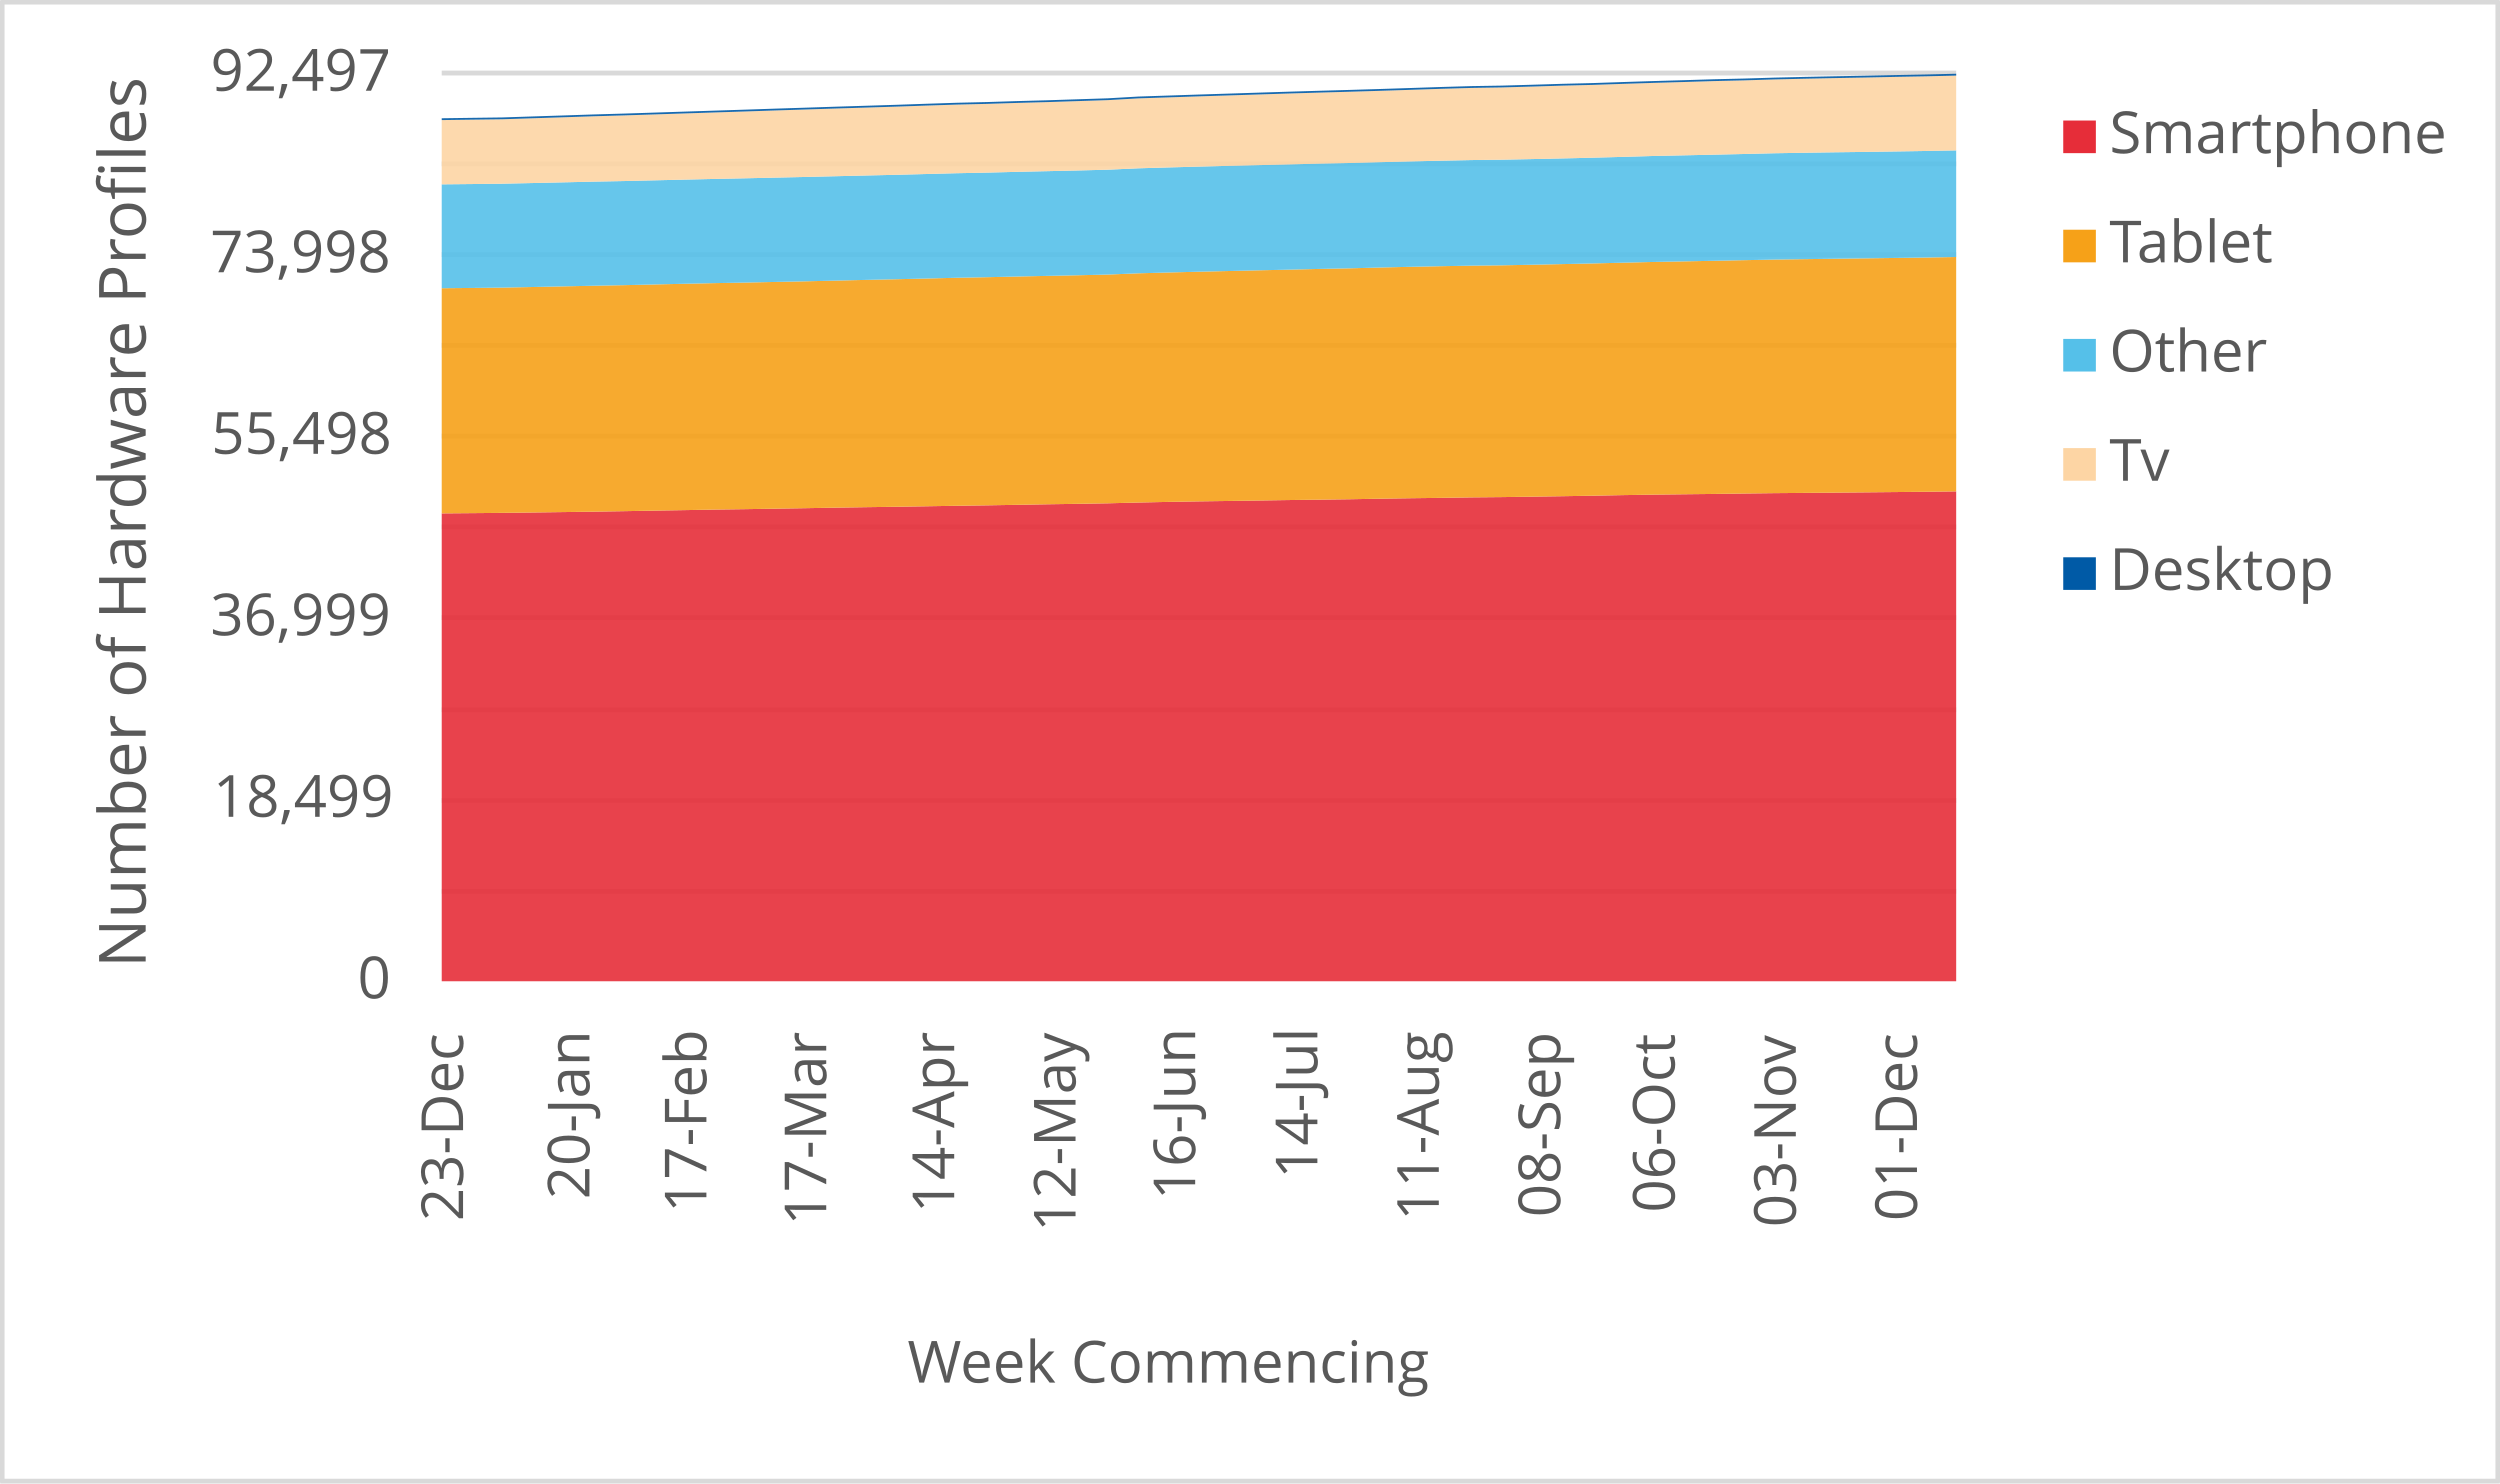
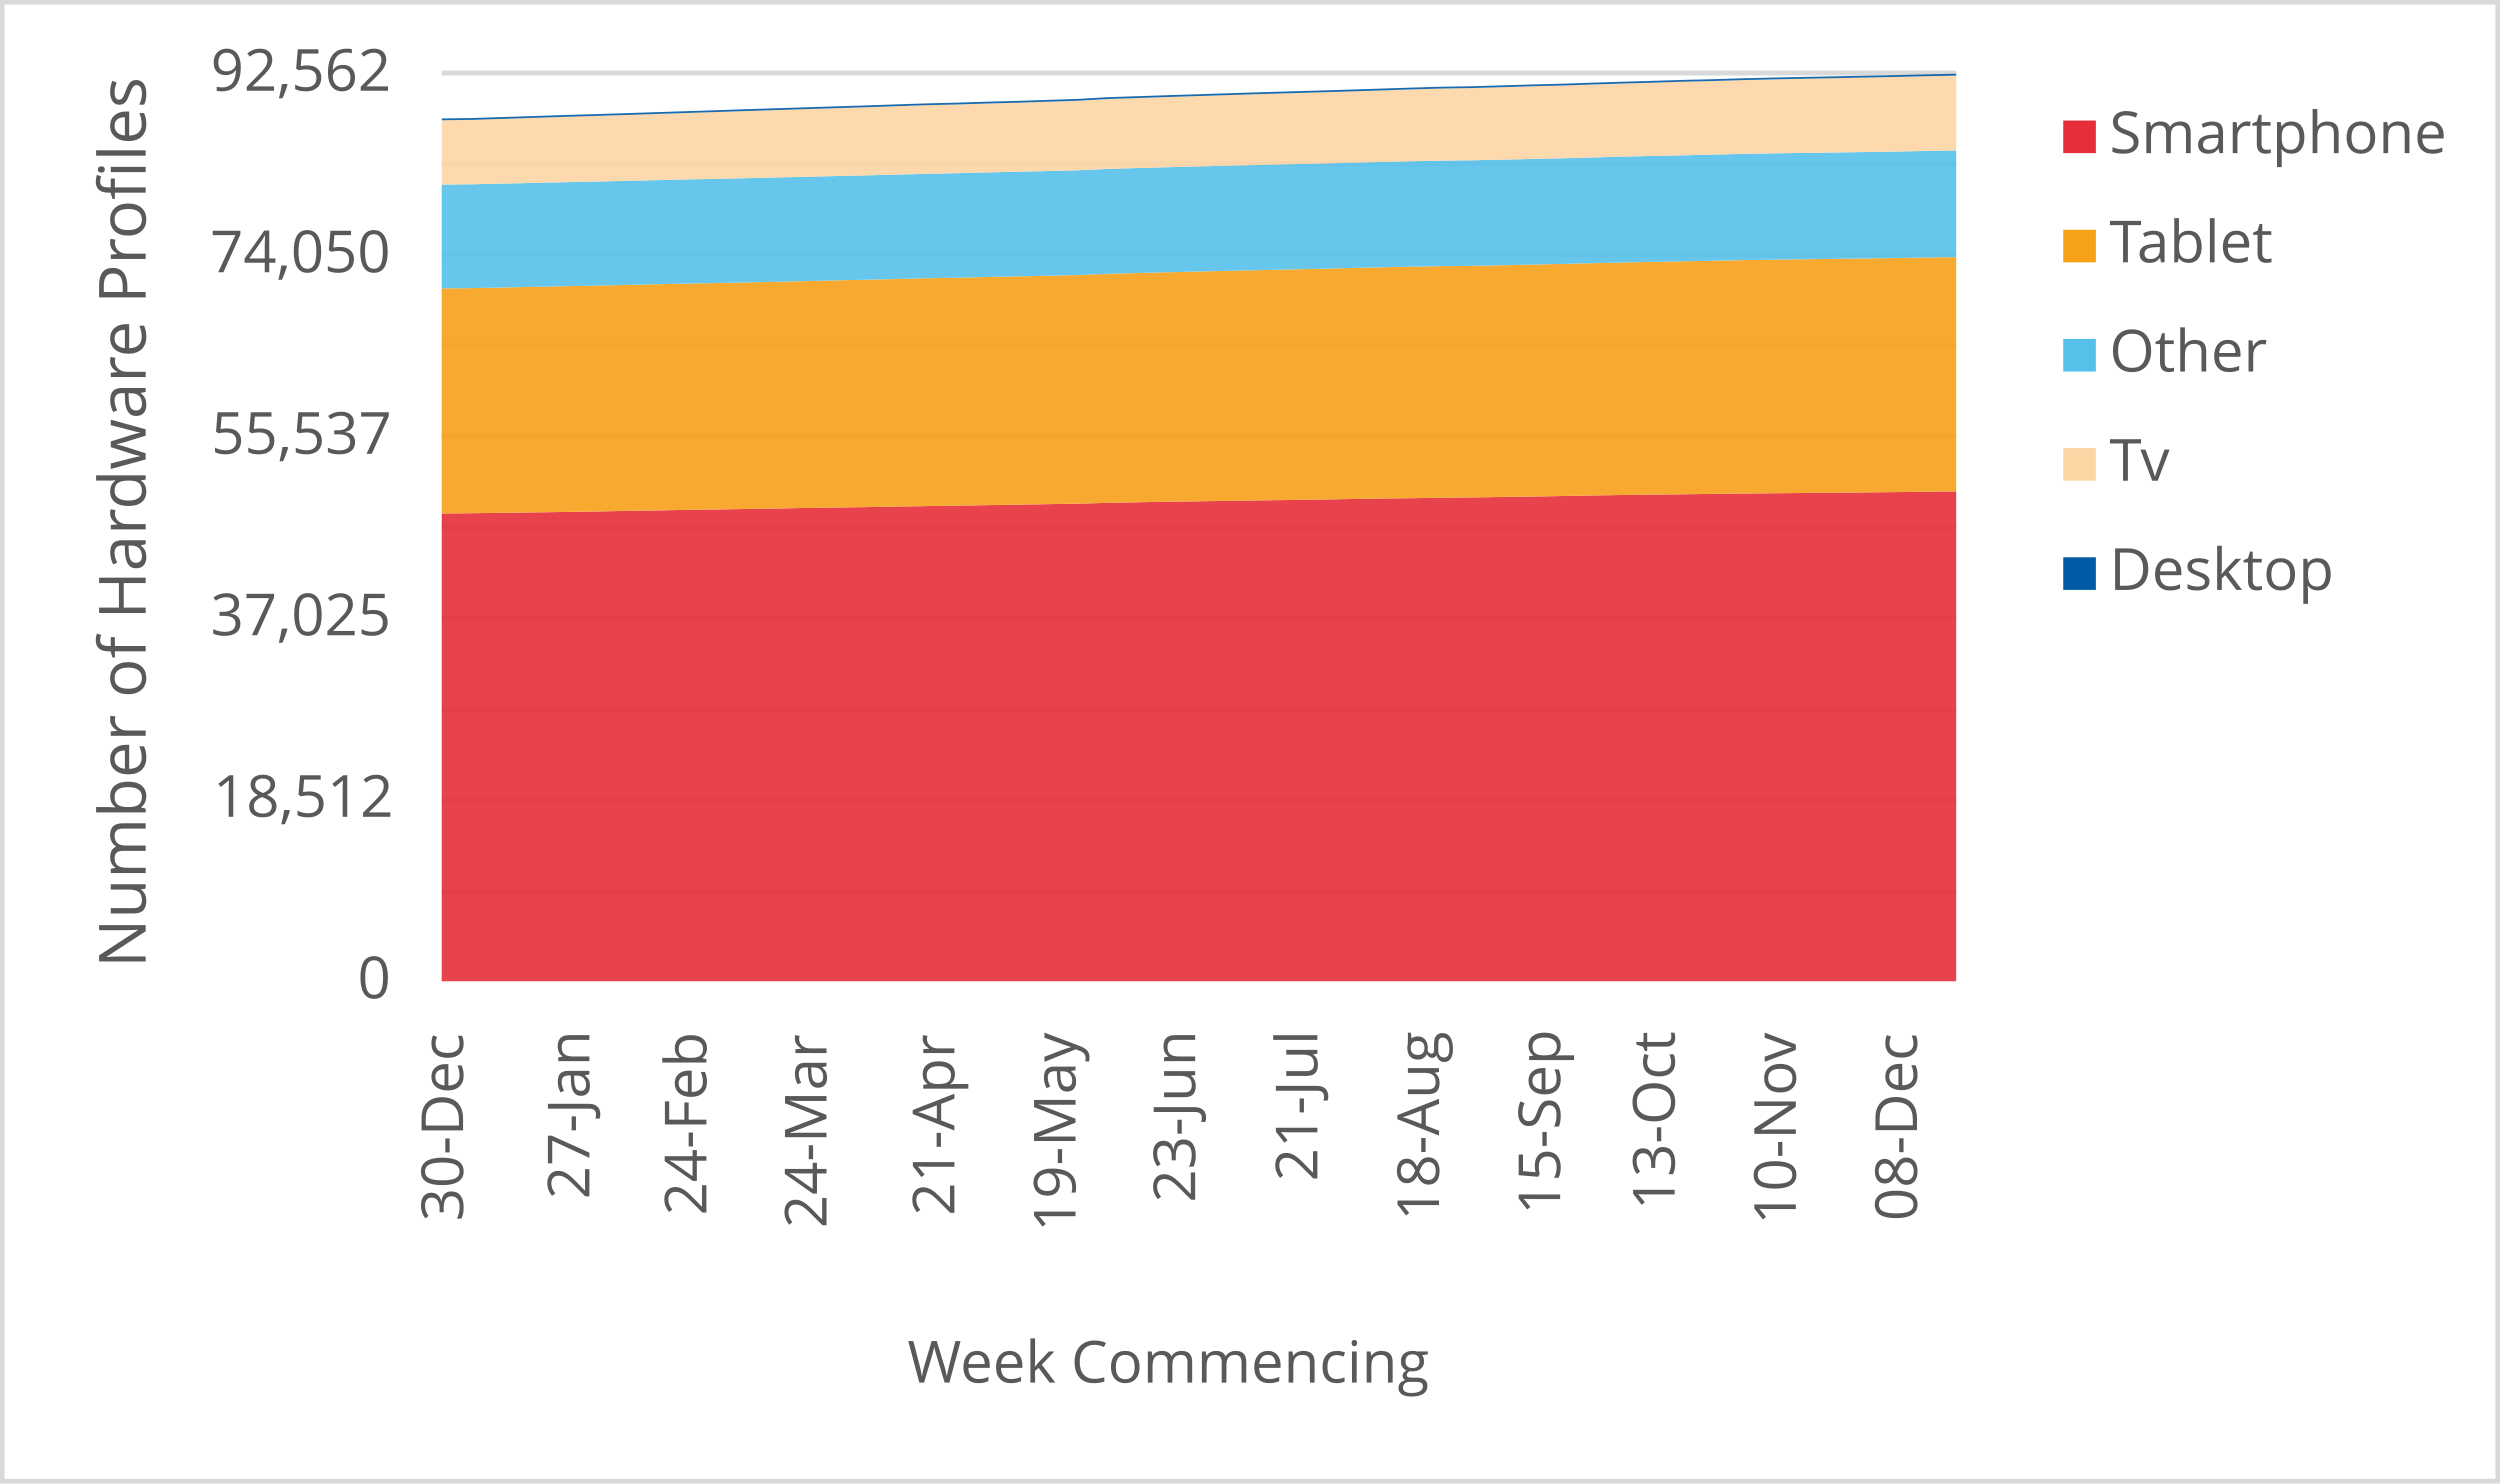
<svg xmlns="http://www.w3.org/2000/svg" width="1763" height="1046" xml:space="preserve" overflow="hidden">
  <defs>
    <clipPath id="clip0">
      <rect x="2917" y="346" width="1763" height="1046" />
    </clipPath>
  </defs>
  <g clip-path="url(#clip0)" transform="translate(-2917 -346)">
    <rect x="2918" y="347" width="1760" height="1043" fill="#FFFFFF" />
    <g>
      <path d="    M3228.5 974.532 4296.5 974.532    M3228.5 910.53 4296.5 910.53    M3228.5 846.528 4296.5 846.528    M3228.5 781.526 4296.5 781.526    M3228.5 717.524 4296.5 717.524    M3228.5 653.522 4296.5 653.522    M3228.5 589.52 4296.5 589.52    M3228.5 525.517 4296.5 525.517    M3228.5 461.515 4296.5 461.515    M3228.5 397.5 4296.5 397.5" stroke="#D9D9D9" stroke-width="3.438" stroke-linejoin="round" stroke-miterlimit="10" fill="none" />
    </g>
    <g>
      <path d="M 1038.5 4296.5 1038.5" stroke="#D9D9D9" stroke-width="3.438" stroke-linejoin="round" stroke-miterlimit="10" fill="none" fill-rule="evenodd" />
    </g>
    <g>
-       <text fill="#595959" font-family="Verdana,Open Sans,DejaVu Sans,sans-serif" font-weight="400" font-size="41" transform="matrix(6.12323e-17 -1 1 6.12323e-17 3243.545 1207.126)">23-Dec</text>
+       <text fill="#595959" font-family="Verdana,Open Sans,DejaVu Sans,sans-serif" font-weight="400" font-size="41" transform="matrix(6.12323e-17 -1 1 6.12323e-17 3243.565 1207.246)">30-Dec</text>
    </g>
    <g>
-       <text fill="#595959" font-family="Verdana,Open Sans,DejaVu Sans,sans-serif" font-weight="400" font-size="41" transform="matrix(6.12323e-17 -1 1 6.12323e-17 3332.658 1191.691)">20-Jan</text>
+       <text fill="#595959" font-family="Verdana,Open Sans,DejaVu Sans,sans-serif" font-weight="400" font-size="41" transform="matrix(6.12323e-17 -1 1 6.12323e-17 3332.638 1191.691)">27-Jan</text>
    </g>
    <g>
-       <text fill="#595959" font-family="Verdana,Open Sans,DejaVu Sans,sans-serif" font-weight="400" font-size="41" transform="matrix(6.12323e-17 -1 1 6.12323e-17 3415.155 1201.32)">17-Feb</text>
+       <text fill="#595959" font-family="Verdana,Open Sans,DejaVu Sans,sans-serif" font-weight="400" font-size="41" transform="matrix(6.12323e-17 -1 1 6.12323e-17 3415.155 1203.082)">24-Feb</text>
    </g>
    <g>
-       <text fill="#595959" font-family="Verdana,Open Sans,DejaVu Sans,sans-serif" font-weight="400" font-size="41" transform="matrix(6.12323e-17 -1 1 6.12323e-17 3499.654 1210.289)">17-Mar</text>
+       <text fill="#595959" font-family="Verdana,Open Sans,DejaVu Sans,sans-serif" font-weight="400" font-size="41" transform="matrix(6.12323e-17 -1 1 6.12323e-17 3499.865 1212.051)">24-Mar</text>
    </g>
    <g>
-       <text fill="#595959" font-family="Verdana,Open Sans,DejaVu Sans,sans-serif" font-weight="400" font-size="41" transform="matrix(6.12323e-17 -1 1 6.12323e-17 3589.899 1201.541)">14-Apr</text>
+       <text fill="#595959" font-family="Verdana,Open Sans,DejaVu Sans,sans-serif" font-weight="400" font-size="41" transform="matrix(6.12323e-17 -1 1 6.12323e-17 3590.029 1203.302)">21-Apr</text>
    </g>
    <g>
-       <text fill="#595959" font-family="Verdana,Open Sans,DejaVu Sans,sans-serif" font-weight="400" font-size="41" transform="matrix(6.12323e-17 -1 1 6.12323e-17 3675.469 1214.753)">12-May</text>
+       <text fill="#595959" font-family="Verdana,Open Sans,DejaVu Sans,sans-serif" font-weight="400" font-size="41" transform="matrix(6.12323e-17 -1 1 6.12323e-17 3675.469 1214.753)">19-May</text>
    </g>
    <g>
-       <text fill="#595959" font-family="Verdana,Open Sans,DejaVu Sans,sans-serif" font-weight="400" font-size="41" transform="matrix(6.12323e-17 -1 1 6.12323e-17 3759.838 1192.291)">16-Jun</text>
+       <text fill="#595959" font-family="Verdana,Open Sans,DejaVu Sans,sans-serif" font-weight="400" font-size="41" transform="matrix(6.12323e-17 -1 1 6.12323e-17 3759.838 1194.053)">23-Jun</text>
    </g>
    <g>
-       <text fill="#595959" font-family="Verdana,Open Sans,DejaVu Sans,sans-serif" font-weight="400" font-size="41" transform="matrix(6.12323e-17 -1 1 6.12323e-17 3846.009 1177.277)">14-Jul</text>
+       <text fill="#595959" font-family="Verdana,Open Sans,DejaVu Sans,sans-serif" font-weight="400" font-size="41" transform="matrix(6.12323e-17 -1 1 6.12323e-17 3846.009 1179.039)">21-Jul</text>
    </g>
    <g>
-       <text fill="#595959" font-family="Verdana,Open Sans,DejaVu Sans,sans-serif" font-weight="400" font-size="41" transform="matrix(6.12323e-17 -1 1 6.12323e-17 3931.639 1206.906)">11-Aug</text>
+       <text fill="#595959" font-family="Verdana,Open Sans,DejaVu Sans,sans-serif" font-weight="400" font-size="41" transform="matrix(6.12323e-17 -1 1 6.12323e-17 3931.789 1206.906)">18-Aug</text>
    </g>
    <g>
-       <text fill="#595959" font-family="Verdana,Open Sans,DejaVu Sans,sans-serif" font-weight="400" font-size="41" transform="matrix(6.12323e-17 -1 1 6.12323e-17 4017.249 1204.383)">08-Sep</text>
+       <text fill="#595959" font-family="Verdana,Open Sans,DejaVu Sans,sans-serif" font-weight="400" font-size="41" transform="matrix(6.12323e-17 -1 1 6.12323e-17 4017.229 1202.662)">15-Sep</text>
    </g>
    <g>
-       <text fill="#595959" font-family="Verdana,Open Sans,DejaVu Sans,sans-serif" font-weight="400" font-size="41" transform="matrix(6.12323e-17 -1 1 6.12323e-17 4097.965 1201.1)">06-Oct</text>
+       <text fill="#595959" font-family="Verdana,Open Sans,DejaVu Sans,sans-serif" font-weight="400" font-size="41" transform="matrix(6.12323e-17 -1 1 6.12323e-17 4097.965 1199.378)">13-Oct</text>
    </g>
    <g>
-       <text fill="#595959" font-family="Verdana,Open Sans,DejaVu Sans,sans-serif" font-weight="400" font-size="41" transform="matrix(6.12323e-17 -1 1 6.12323e-17 4183.405 1211.43)">03-Nov</text>
+       <text fill="#595959" font-family="Verdana,Open Sans,DejaVu Sans,sans-serif" font-weight="400" font-size="41" transform="matrix(6.12323e-17 -1 1 6.12323e-17 4183.405 1209.708)">10-Nov</text>
    </g>
    <g>
-       <text fill="#595959" font-family="Verdana,Open Sans,DejaVu Sans,sans-serif" font-weight="400" font-size="41" transform="matrix(6.12323e-17 -1 1 6.12323e-17 4268.845 1207.086)">01-Dec</text>
+       <text fill="#595959" font-family="Verdana,Open Sans,DejaVu Sans,sans-serif" font-weight="400" font-size="41" transform="matrix(6.12323e-17 -1 1 6.12323e-17 4268.845 1207.086)">08-Dec</text>
    </g>
    <g>
      <text fill="#595959" font-family="Verdana,Open Sans,DejaVu Sans,sans-serif" font-weight="400" font-size="41" transform="matrix(1 0 0 1 3169.141 1050)">0</text>
    </g>
    <g>
-       <text fill="#595959" font-family="Verdana,Open Sans,DejaVu Sans,sans-serif" font-weight="400" font-size="41" transform="matrix(1 0 0 1 3067.202 922)">18,499</text>
+       <text fill="#595959" font-family="Verdana,Open Sans,DejaVu Sans,sans-serif" font-weight="400" font-size="41" transform="matrix(1 0 0 1 3067.202 922)">18,512</text>
    </g>
    <g>
-       <text fill="#595959" font-family="Verdana,Open Sans,DejaVu Sans,sans-serif" font-weight="400" font-size="41" transform="matrix(1 0 0 1 3065.32 794)">36,999</text>
+       <text fill="#595959" font-family="Verdana,Open Sans,DejaVu Sans,sans-serif" font-weight="400" font-size="41" transform="matrix(1 0 0 1 3065.48 794)">37,025</text>
    </g>
    <g>
-       <text fill="#595959" font-family="Verdana,Open Sans,DejaVu Sans,sans-serif" font-weight="400" font-size="41" transform="matrix(1 0 0 1 3066.021 666)">55,498</text>
+       <text fill="#595959" font-family="Verdana,Open Sans,DejaVu Sans,sans-serif" font-weight="400" font-size="41" transform="matrix(1 0 0 1 3065.98 666)">55,537</text>
    </g>
    <g>
-       <text fill="#595959" font-family="Verdana,Open Sans,DejaVu Sans,sans-serif" font-weight="400" font-size="41" transform="matrix(1 0 0 1 3065.24 538)">73,998</text>
+       <text fill="#595959" font-family="Verdana,Open Sans,DejaVu Sans,sans-serif" font-weight="400" font-size="41" transform="matrix(1 0 0 1 3065.16 538)">74,050</text>
    </g>
    <g>
-       <text fill="#595959" font-family="Verdana,Open Sans,DejaVu Sans,sans-serif" font-weight="400" font-size="41" transform="matrix(1 0 0 1 3065.44 410)">92,497</text>
+       <text fill="#595959" font-family="Verdana,Open Sans,DejaVu Sans,sans-serif" font-weight="400" font-size="41" transform="matrix(1 0 0 1 3065.56 410)">92,562</text>
    </g>
    <g>
      <text fill="#595959" font-family="Verdana,Open Sans,DejaVu Sans,sans-serif" font-weight="400" font-size="41" transform="matrix(1 0 0 1 3556.971 1321)">Week Commencing</text>
    </g>
    <g>
      <text fill="#595959" font-family="Verdana,Open Sans,DejaVu Sans,sans-serif" font-weight="400" font-size="46" transform="matrix(6.12323e-17 -1 1 6.12323e-17 3019.73 1028.553)">Number of Hardware Profiles</text>
    </g>
    <rect x="2918.5" y="347.5" width="1760" height="1043" stroke="#D9D9D9" stroke-width="3.438" stroke-linejoin="round" stroke-miterlimit="10" fill="none" />
    <g>
-       <path d="M3228.5 1038 3249.86 1038 3271.22 1038 3292.58 1038 3313.94 1038 3335.3 1038 3356.66 1038 3378.02 1038 3399.38 1038 3420.74 1038 3442.1 1038 3463.46 1038 3484.82 1038 3506.18 1038 3527.54 1038 3548.9 1038 3570.26 1038 3591.62 1038 3612.98 1038 3634.34 1038 3655.7 1038 3677.06 1038 3698.42 1038 3719.78 1038 3741.14 1038 3762.5 1038 3783.86 1038 3805.22 1038 3826.58 1038 3847.94 1038 3869.3 1038 3890.66 1038 3912.02 1038 3933.38 1038 3954.74 1038 3976.1 1038 3997.46 1038 4018.82 1038 4040.18 1038 4061.54 1038 4082.9 1038 4104.26 1038 4125.62 1038 4146.98 1038 4168.34 1038 4189.7 1038 4211.06 1038 4232.42 1038 4253.78 1038 4275.14 1038 4296.5 1038 4296.5 692.527 4275.14 692.79 4253.78 692.998 4232.42 693.205 4211.06 693.406 4189.7 693.586 4168.34 693.766 4146.98 694.029 4125.62 694.326 4104.26 694.561 4082.9 694.817 4061.54 695.156 4040.18 695.565 4018.82 695.924 3997.46 696.243 3976.1 696.554 3954.74 696.755 3933.38 697.08 3912.02 697.35 3890.66 697.668 3869.3 698.062 3847.94 698.353 3826.58 698.623 3805.22 698.955 3783.86 699.273 3762.5 699.564 3741.14 699.931 3719.78 700.38 3698.42 700.927 3677.06 701.294 3655.7 701.619 3634.34 701.999 3612.98 702.366 3591.62 702.671 3570.26 703.024 3548.9 703.369 3527.54 703.667 3506.18 703.992 3484.82 704.373 3463.46 704.712 3442.1 705.065 3420.74 705.355 3399.38 705.743 3378.02 706.096 3356.66 706.483 3335.3 706.822 3313.94 707.12 3292.58 707.403 3271.22 707.673 3249.86 707.867 3228.5 708.047 3228.5 1038Z" fill="#e62d39" opacity="0.9" />
+       <path d="M3228.5 1038 3249.86 1038 3271.22 1038 3292.58 1038 3313.94 1038 3335.3 1038 3356.66 1038 3378.02 1038 3399.38 1038 3420.74 1038 3442.1 1038 3463.46 1038 3484.82 1038 3506.18 1038 3527.54 1038 3548.9 1038 3570.26 1038 3591.62 1038 3612.98 1038 3634.34 1038 3655.7 1038 3677.06 1038 3698.42 1038 3719.78 1038 3741.14 1038 3762.5 1038 3783.86 1038 3805.22 1038 3826.58 1038 3847.94 1038 3869.3 1038 3890.66 1038 3912.02 1038 3933.38 1038 3954.74 1038 3976.1 1038 3997.46 1038 4018.82 1038 4040.18 1038 4061.54 1038 4082.9 1038 4104.26 1038 4125.62 1038 4146.98 1038 4168.34 1038 4189.7 1038 4211.06 1038 4232.42 1038 4253.78 1038 4275.14 1038 4296.5 1038 4296.5 692.549 4275.14 692.77 4253.78 693.033 4232.42 693.24 4211.06 693.447 4189.7 693.648 4168.34 693.828 4146.98 694.007 4125.62 694.27 4104.26 694.567 4082.9 694.803 4061.54 695.058 4040.18 695.397 4018.82 695.805 3997.46 696.165 3976.1 696.483 3954.74 696.794 3933.38 696.994 3912.02 697.319 3890.66 697.589 3869.3 697.907 3847.94 698.301 3826.58 698.592 3805.22 698.861 3783.86 699.193 3762.5 699.511 3741.14 699.802 3719.78 700.168 3698.42 700.617 3677.06 701.164 3655.7 701.53 3634.34 701.855 3612.98 702.235 3591.62 702.602 3570.26 702.906 3548.9 703.259 3527.54 703.604 3506.18 703.902 3484.82 704.227 3463.46 704.607 3442.1 704.946 3420.74 705.298 3399.38 705.589 3378.02 705.976 3356.66 706.329 3335.3 706.716 3313.94 707.055 3292.58 707.352 3271.22 707.635 3249.86 707.905 3228.5 708.099 3228.5 1038Z" fill="#e62d39" opacity="0.9" />
    </g>
    <g>
-       <path d="M3228.5 708.047 3249.86 707.867 3271.22 707.673 3292.58 707.403 3313.94 707.12 3335.3 706.822 3356.66 706.483 3378.02 706.096 3399.38 705.743 3420.74 705.355 3442.1 705.065 3463.46 704.712 3484.82 704.373 3506.18 703.992 3527.54 703.667 3548.9 703.369 3570.26 703.024 3591.62 702.671 3612.98 702.366 3634.34 701.999 3655.7 701.619 3677.06 701.294 3698.42 700.927 3719.78 700.38 3741.14 699.931 3762.5 699.564 3783.86 699.273 3805.22 698.955 3826.58 698.623 3847.94 698.353 3869.3 698.062 3890.66 697.668 3912.02 697.35 3933.38 697.08 3954.74 696.755 3976.1 696.554 3997.46 696.243 4018.82 695.924 4040.18 695.565 4061.54 695.156 4082.9 694.817 4104.26 694.561 4125.62 694.326 4146.98 694.029 4168.34 693.766 4189.7 693.586 4211.06 693.406 4232.42 693.205 4253.78 692.998 4275.14 692.79 4296.5 692.527 4296.5 527.243 4275.14 527.616 4253.78 527.9 4232.42 528.191 4211.06 528.46 4189.7 528.751 4168.34 529.055 4146.98 529.471 4125.62 529.907 4104.26 530.322 4082.9 530.73 4061.54 531.242 4040.18 531.775 4018.82 532.238 3997.46 532.688 3976.1 533.103 3954.74 533.332 3933.38 533.719 3912.02 534.141 3890.66 534.639 3869.3 535.207 3847.94 535.629 3826.58 536.141 3805.22 536.611 3783.86 537.109 3762.5 537.608 3741.14 538.147 3719.78 538.735 3698.42 539.614 3677.06 540.112 3655.7 540.541 3634.34 540.998 3612.98 541.482 3591.62 541.877 3570.26 542.416 3548.9 542.915 3527.54 543.378 3506.18 543.883 3484.82 544.381 3463.46 544.824 3442.1 545.274 3420.74 545.661 3399.38 546.118 3378.02 546.609 3356.66 547.101 3335.3 547.502 3313.94 547.952 3292.58 548.394 3271.22 548.817 3249.86 549.052 3228.5 549.259 3228.5 708.047Z" fill="#f6a118" opacity="0.9" />
+       <path d="M3228.5 708.099 3249.86 707.905 3271.22 707.635 3292.58 707.352 3313.94 707.055 3335.3 706.716 3356.66 706.329 3378.02 705.976 3399.38 705.589 3420.74 705.298 3442.1 704.946 3463.46 704.607 3484.82 704.227 3506.18 703.902 3527.54 703.604 3548.9 703.259 3570.26 702.906 3591.62 702.602 3612.98 702.235 3634.34 701.855 3655.7 701.53 3677.06 701.164 3698.42 700.617 3719.78 700.168 3741.14 699.802 3762.5 699.511 3783.86 699.193 3805.22 698.861 3826.58 698.592 3847.94 698.301 3869.3 697.907 3890.66 697.589 3912.02 697.319 3933.38 696.994 3954.74 696.794 3976.1 696.483 3997.46 696.165 4018.82 695.805 4040.18 695.397 4061.54 695.058 4082.9 694.803 4104.26 694.567 4125.62 694.27 4146.98 694.007 4168.34 693.828 4189.7 693.648 4211.06 693.447 4232.42 693.24 4253.78 693.033 4275.14 692.77 4296.5 692.549 4296.5 527.304 4275.14 527.601 4253.78 527.975 4232.42 528.258 4211.06 528.549 4189.7 528.818 4168.34 529.109 4146.98 529.413 4125.62 529.828 4104.26 530.263 4082.9 530.678 4061.54 531.086 4040.18 531.598 4018.82 532.13 3997.46 532.593 3976.1 533.043 3954.74 533.458 3933.38 533.686 3912.02 534.073 3890.66 534.495 3869.3 534.993 3847.94 535.56 3826.58 535.981 3805.22 536.493 3783.86 536.963 3762.5 537.461 3741.14 537.959 3719.78 538.498 3698.42 539.086 3677.06 539.964 3655.7 540.462 3634.34 540.891 3612.98 541.347 3591.62 541.831 3570.26 542.225 3548.9 542.764 3527.54 543.262 3506.18 543.725 3484.82 544.23 3463.46 544.728 3442.1 545.171 3420.74 545.62 3399.38 546.007 3378.02 546.464 3356.66 546.954 3335.3 547.445 3313.94 547.846 3292.58 548.296 3271.22 548.738 3249.86 549.16 3228.5 549.395 3228.5 708.099Z" fill="#f6a118" opacity="0.9" />
    </g>
    <g>
-       <path d="M3228.5 549.259 3249.86 549.052 3271.22 548.817 3292.58 548.394 3313.94 547.952 3335.3 547.502 3356.66 547.101 3378.02 546.609 3399.38 546.118 3420.74 545.661 3442.1 545.274 3463.46 544.824 3484.82 544.381 3506.18 543.883 3527.54 543.378 3548.9 542.915 3570.26 542.416 3591.62 541.877 3612.98 541.482 3634.34 540.998 3655.7 540.541 3677.06 540.112 3698.42 539.614 3719.78 538.735 3741.14 538.147 3762.5 537.608 3783.86 537.109 3805.22 536.611 3826.58 536.141 3847.94 535.629 3869.3 535.207 3890.66 534.639 3912.02 534.141 3933.38 533.719 3954.74 533.332 3976.1 533.103 3997.46 532.688 4018.82 532.238 4040.18 531.775 4061.54 531.242 4082.9 530.73 4104.26 530.322 4125.62 529.907 4146.98 529.471 4168.34 529.055 4189.7 528.751 4211.06 528.46 4232.42 528.191 4253.78 527.9 4275.14 527.616 4296.5 527.243 4296.5 452.045 4275.14 452.467 4253.78 452.807 4232.42 453.118 4211.06 453.395 4189.7 453.72 4168.34 454.073 4146.98 454.592 4125.62 455.076 4104.26 455.54 4082.9 455.996 4061.54 456.626 4040.18 457.2 4018.82 457.691 3997.46 458.183 3976.1 458.612 3954.74 458.868 3933.38 459.311 3912.02 459.816 3890.66 460.341 3869.3 460.93 3847.94 461.366 3826.58 461.912 3805.22 462.424 3783.86 462.936 3762.5 463.49 3741.14 464.064 3719.78 464.687 3698.42 465.662 3677.06 466.216 3655.7 466.7 3634.34 467.178 3612.98 467.731 3591.62 468.153 3570.26 468.714 3548.9 469.274 3527.54 469.758 3506.18 470.27 3484.82 470.789 3463.46 471.267 3442.1 471.737 3420.74 472.18 3399.38 472.678 3378.02 473.176 3356.66 473.682 3335.3 474.097 3313.94 474.595 3292.58 475.079 3271.22 475.543 3249.86 475.785 3228.5 476.006 3228.5 549.259Z" fill="#55c0e9" opacity="0.9" />
+       <path d="M3228.5 549.395 3249.86 549.16 3271.22 548.738 3292.58 548.296 3313.94 547.846 3335.3 547.445 3356.66 546.954 3378.02 546.464 3399.38 546.007 3420.74 545.62 3442.1 545.171 3463.46 544.728 3484.82 544.23 3506.18 543.725 3527.54 543.262 3548.9 542.764 3570.26 542.225 3591.62 541.831 3612.98 541.347 3634.34 540.891 3655.7 540.462 3677.06 539.964 3698.42 539.086 3719.78 538.498 3741.14 537.959 3762.5 537.461 3783.86 536.963 3805.22 536.493 3826.58 535.981 3847.94 535.56 3869.3 534.993 3890.66 534.495 3912.02 534.073 3933.38 533.686 3954.74 533.458 3976.1 533.043 3997.46 532.593 4018.82 532.13 4040.18 531.598 4061.54 531.086 4082.9 530.678 4104.26 530.263 4125.62 529.828 4146.98 529.413 4168.34 529.109 4189.7 528.818 4211.06 528.549 4232.42 528.258 4253.78 527.975 4275.14 527.601 4296.5 527.304 4296.5 452.118 4275.14 452.457 4253.78 452.879 4232.42 453.217 4211.06 453.529 4189.7 453.805 4168.34 454.13 4146.98 454.483 4125.62 455.001 4104.26 455.485 4082.9 455.949 4061.54 456.405 4040.18 457.034 4018.82 457.608 3997.46 458.099 3976.1 458.59 3954.74 459.019 3933.38 459.274 3912.02 459.717 3890.66 460.222 3869.3 460.747 3847.94 461.335 3826.58 461.77 3805.22 462.317 3783.86 462.828 3762.5 463.34 3741.14 463.893 3719.78 464.467 3698.42 465.089 3677.06 466.064 3655.7 466.617 3634.34 467.101 3612.98 467.578 3591.62 468.132 3570.26 468.553 3548.9 469.113 3527.54 469.673 3506.18 470.157 3484.82 470.669 3463.46 471.188 3442.1 471.665 3420.74 472.135 3399.38 472.577 3378.02 473.075 3356.66 473.573 3335.3 474.078 3313.94 474.493 3292.58 474.991 3271.22 475.475 3249.86 475.938 3228.5 476.18 3228.5 549.395Z" fill="#55c0e9" opacity="0.9" />
    </g>
    <g>
-       <path d="M3228.5 476.006 3249.86 475.785 3271.22 475.543 3292.58 475.079 3313.94 474.595 3335.3 474.097 3356.66 473.682 3378.02 473.176 3399.38 472.678 3420.74 472.18 3442.1 471.737 3463.46 471.267 3484.82 470.789 3506.18 470.27 3527.54 469.758 3548.9 469.274 3570.26 468.714 3591.62 468.153 3612.98 467.731 3634.34 467.178 3655.7 466.7 3677.06 466.216 3698.42 465.662 3719.78 464.687 3741.14 464.064 3762.5 463.49 3783.86 462.936 3805.22 462.424 3826.58 461.912 3847.94 461.366 3869.3 460.93 3890.66 460.341 3912.02 459.816 3933.38 459.311 3954.74 458.868 3976.1 458.612 3997.46 458.183 4018.82 457.691 4040.18 457.2 4061.54 456.626 4082.9 455.996 4104.26 455.54 4125.62 455.076 4146.98 454.592 4168.34 454.073 4189.7 453.72 4211.06 453.395 4232.42 453.118 4253.78 452.807 4275.14 452.467 4296.5 452.045 4296.5 399.301 4275.14 399.827 4253.78 400.221 4232.42 400.671 4211.06 401.072 4189.7 401.515 4168.34 402.02 4146.98 402.677 4125.62 403.182 4104.26 403.84 4082.9 404.456 4061.54 405.141 4040.18 405.867 4018.82 406.393 3997.46 407.05 3976.1 407.659 3954.74 408.012 3933.38 408.628 3912.02 409.34 3890.66 410.032 3869.3 410.683 3847.94 411.285 3826.58 411.921 3805.22 412.599 3783.86 413.284 3762.5 413.956 3741.14 414.668 3719.78 415.374 3698.42 416.606 3677.06 417.297 3655.7 417.996 3634.34 418.578 3612.98 419.256 3591.62 419.761 3570.26 420.46 3548.9 421.2 3527.54 421.871 3506.18 422.528 3484.82 423.227 3463.46 423.905 3442.1 424.625 3420.74 425.31 3399.38 426.009 3378.02 426.708 3356.66 427.393 3335.3 428.008 3313.94 428.721 3292.58 429.406 3271.22 430.105 3249.86 430.389 3228.5 430.686 3228.5 476.006Z" fill="#fdd5a4" opacity="0.9" />
+       <path d="M3228.5 476.18 3249.86 475.938 3271.22 475.475 3292.58 474.991 3313.94 474.493 3335.3 474.078 3356.66 473.573 3378.02 473.075 3399.38 472.577 3420.74 472.135 3442.1 471.665 3463.46 471.188 3484.82 470.669 3506.18 470.157 3527.54 469.673 3548.9 469.113 3570.26 468.553 3591.62 468.132 3612.98 467.578 3634.34 467.101 3655.7 466.617 3677.06 466.064 3698.42 465.089 3719.78 464.467 3741.14 463.893 3762.5 463.34 3783.86 462.828 3805.22 462.317 3826.58 461.77 3847.94 461.335 3869.3 460.747 3890.66 460.222 3912.02 459.717 3933.38 459.274 3954.74 459.019 3976.1 458.59 3997.46 458.099 4018.82 457.608 4040.18 457.034 4061.54 456.405 4082.9 455.949 4104.26 455.485 4125.62 455.001 4146.98 454.483 4168.34 454.13 4189.7 453.805 4211.06 453.529 4232.42 453.217 4253.78 452.879 4275.14 452.457 4296.5 452.118 4296.5 399.3 4275.14 399.749 4253.78 400.275 4232.42 400.669 4211.06 401.118 4189.7 401.519 4168.34 401.962 4146.98 402.467 4125.62 403.123 4104.26 403.628 4082.9 404.285 4061.54 404.9 4040.18 405.585 4018.82 406.311 3997.46 406.836 3976.1 407.493 3954.74 408.102 3933.38 408.454 3912.02 409.07 3890.66 409.782 3869.3 410.473 3847.94 411.123 3826.58 411.725 3805.22 412.361 3783.86 413.039 3762.5 413.723 3741.14 414.394 3719.78 415.106 3698.42 415.811 3677.06 417.042 3655.7 417.733 3634.34 418.432 3612.98 419.013 3591.62 419.69 3570.26 420.195 3548.9 420.893 3527.54 421.633 3506.18 422.304 3484.82 422.961 3463.46 423.659 3442.1 424.337 3420.74 425.056 3399.38 425.74 3378.02 426.438 3356.66 427.137 3335.3 427.821 3313.94 428.437 3292.58 429.149 3271.22 429.833 3249.86 430.532 3228.5 430.815 3228.5 476.18Z" fill="#fdd5a4" opacity="0.9" />
    </g>
    <g>
-       <path d="M3228.5 430.686 3249.86 430.389 3271.22 430.105 3292.58 429.406 3313.94 428.721 3335.3 428.008 3356.66 427.393 3378.02 426.708 3399.38 426.009 3420.74 425.31 3442.1 424.625 3463.46 423.905 3484.82 423.227 3506.18 422.528 3527.54 421.871 3548.9 421.2 3570.26 420.46 3591.62 419.761 3612.98 419.256 3634.34 418.578 3655.7 417.996 3677.06 417.297 3698.42 416.606 3719.78 415.374 3741.14 414.668 3762.5 413.956 3783.86 413.284 3805.22 412.599 3826.58 411.921 3847.94 411.285 3869.3 410.683 3890.66 410.032 3912.02 409.34 3933.38 408.628 3954.74 408.012 3976.1 407.659 3997.46 407.05 4018.82 406.393 4040.18 405.867 4061.54 405.141 4082.9 404.456 4104.26 403.84 4125.62 403.182 4146.98 402.677 4168.34 402.02 4189.7 401.515 4211.06 401.072 4232.42 400.671 4253.78 400.221 4275.14 399.827 4296.5 399.301 4296.5 398 4275.14 398.526 4253.78 398.934 4232.42 399.384 4211.06 399.785 4189.7 400.228 4168.34 400.733 4146.98 401.39 4125.62 401.895 4104.26 402.553 4082.9 403.169 4061.54 403.854 4040.18 404.58 4018.82 405.106 3997.46 405.763 3976.1 406.372 3954.74 406.725 3933.38 407.341 3912.02 408.054 3890.66 408.745 3869.3 409.396 3847.94 409.998 3826.58 410.634 3805.22 411.312 3783.86 411.997 3762.5 412.669 3741.14 413.381 3719.78 414.087 3698.42 415.319 3677.06 416.011 3655.7 416.709 3634.34 417.291 3612.98 417.969 3591.62 418.474 3570.26 419.173 3548.9 419.913 3527.54 420.584 3506.18 421.241 3484.82 421.94 3463.46 422.618 3442.1 423.338 3420.74 424.023 3399.38 424.722 3378.02 425.421 3356.66 426.106 3335.3 426.721 3313.94 427.434 3292.58 428.119 3271.22 428.818 3249.86 429.102 3228.5 429.399 3228.5 430.686Z" fill="#005aa6" opacity="0.9" />
+       <path d="M3228.5 430.815 3249.86 430.532 3271.22 429.833 3292.58 429.149 3313.94 428.437 3335.3 427.821 3356.66 427.137 3378.02 426.438 3399.38 425.74 3420.74 425.056 3442.1 424.337 3463.46 423.659 3484.82 422.961 3506.18 422.304 3527.54 421.633 3548.9 420.893 3570.26 420.195 3591.62 419.69 3612.98 419.013 3634.34 418.432 3655.7 417.733 3677.06 417.042 3698.42 415.811 3719.78 415.106 3741.14 414.394 3762.5 413.723 3783.86 413.039 3805.22 412.361 3826.58 411.725 3847.94 411.123 3869.3 410.473 3890.66 409.782 3912.02 409.07 3933.38 408.454 3954.74 408.102 3976.1 407.493 3997.46 406.836 4018.82 406.311 4040.18 405.585 4061.54 404.9 4082.9 404.285 4104.26 403.628 4125.62 403.123 4146.98 402.467 4168.34 401.962 4189.7 401.519 4211.06 401.118 4232.42 400.669 4253.78 400.275 4275.14 399.749 4296.5 399.3 4296.5 398 4275.14 398.449 4253.78 398.975 4232.42 399.383 4211.06 399.832 4189.7 400.233 4168.34 400.676 4146.98 401.181 4125.62 401.837 4104.26 402.342 4082.9 402.999 4061.54 403.614 4040.18 404.299 4018.82 405.025 3997.46 405.55 3976.1 406.207 3954.74 406.816 3933.38 407.168 3912.02 407.784 3890.66 408.496 3869.3 409.187 3847.94 409.837 3826.58 410.439 3805.22 411.075 3783.86 411.753 3762.5 412.437 3741.14 413.108 3719.78 413.82 3698.42 414.525 3677.06 415.756 3655.7 416.447 3634.34 417.146 3612.98 417.726 3591.62 418.404 3570.26 418.909 3548.9 419.607 3527.54 420.347 3506.18 421.018 3484.82 421.675 3463.46 422.373 3442.1 423.05 3420.74 423.77 3399.38 424.454 3378.02 425.152 3356.66 425.851 3335.3 426.535 3313.94 427.151 3292.58 427.863 3271.22 428.547 3249.86 429.246 3228.5 429.529 3228.5 430.815Z" fill="#005aa6" opacity="0.9" />
    </g>
    <g>
      <rect x="4372" y="431" width="23" height="23" fill="#e62d39" />
    </g>
    <g>
      <text fill="#595959" font-family="Verdana,Open Sans,DejaVu Sans,sans-serif" font-weight="400" font-size="41" transform="matrix(1 0 0 1 4404.56 454)">Smartphone</text>
    </g>
    <g>
      <rect x="4372" y="508" width="23" height="23" fill="#f6a118" />
    </g>
    <g>
      <text fill="#595959" font-family="Verdana,Open Sans,DejaVu Sans,sans-serif" font-weight="400" font-size="41" transform="matrix(1 0 0 1 4404.56 531)">Tablet</text>
    </g>
    <g>
      <rect x="4372" y="585" width="23" height="23" fill="#55c0e9" />
    </g>
    <g>
      <text fill="#595959" font-family="Verdana,Open Sans,DejaVu Sans,sans-serif" font-weight="400" font-size="41" transform="matrix(1 0 0 1 4404.56 608)">Other</text>
    </g>
    <g>
      <rect x="4372" y="662" width="23" height="23" fill="#fdd5a4" />
    </g>
    <g>
      <text fill="#595959" font-family="Verdana,Open Sans,DejaVu Sans,sans-serif" font-weight="400" font-size="41" transform="matrix(1 0 0 1 4404.56 685)">Tv</text>
    </g>
    <g>
      <rect x="4372" y="739" width="23" height="23" fill="#005aa6" />
    </g>
    <g>
      <text fill="#595959" font-family="Verdana,Open Sans,DejaVu Sans,sans-serif" font-weight="400" font-size="41" transform="matrix(1 0 0 1 4404.56 762)">Desktop</text>
    </g>
  </g>
</svg>
